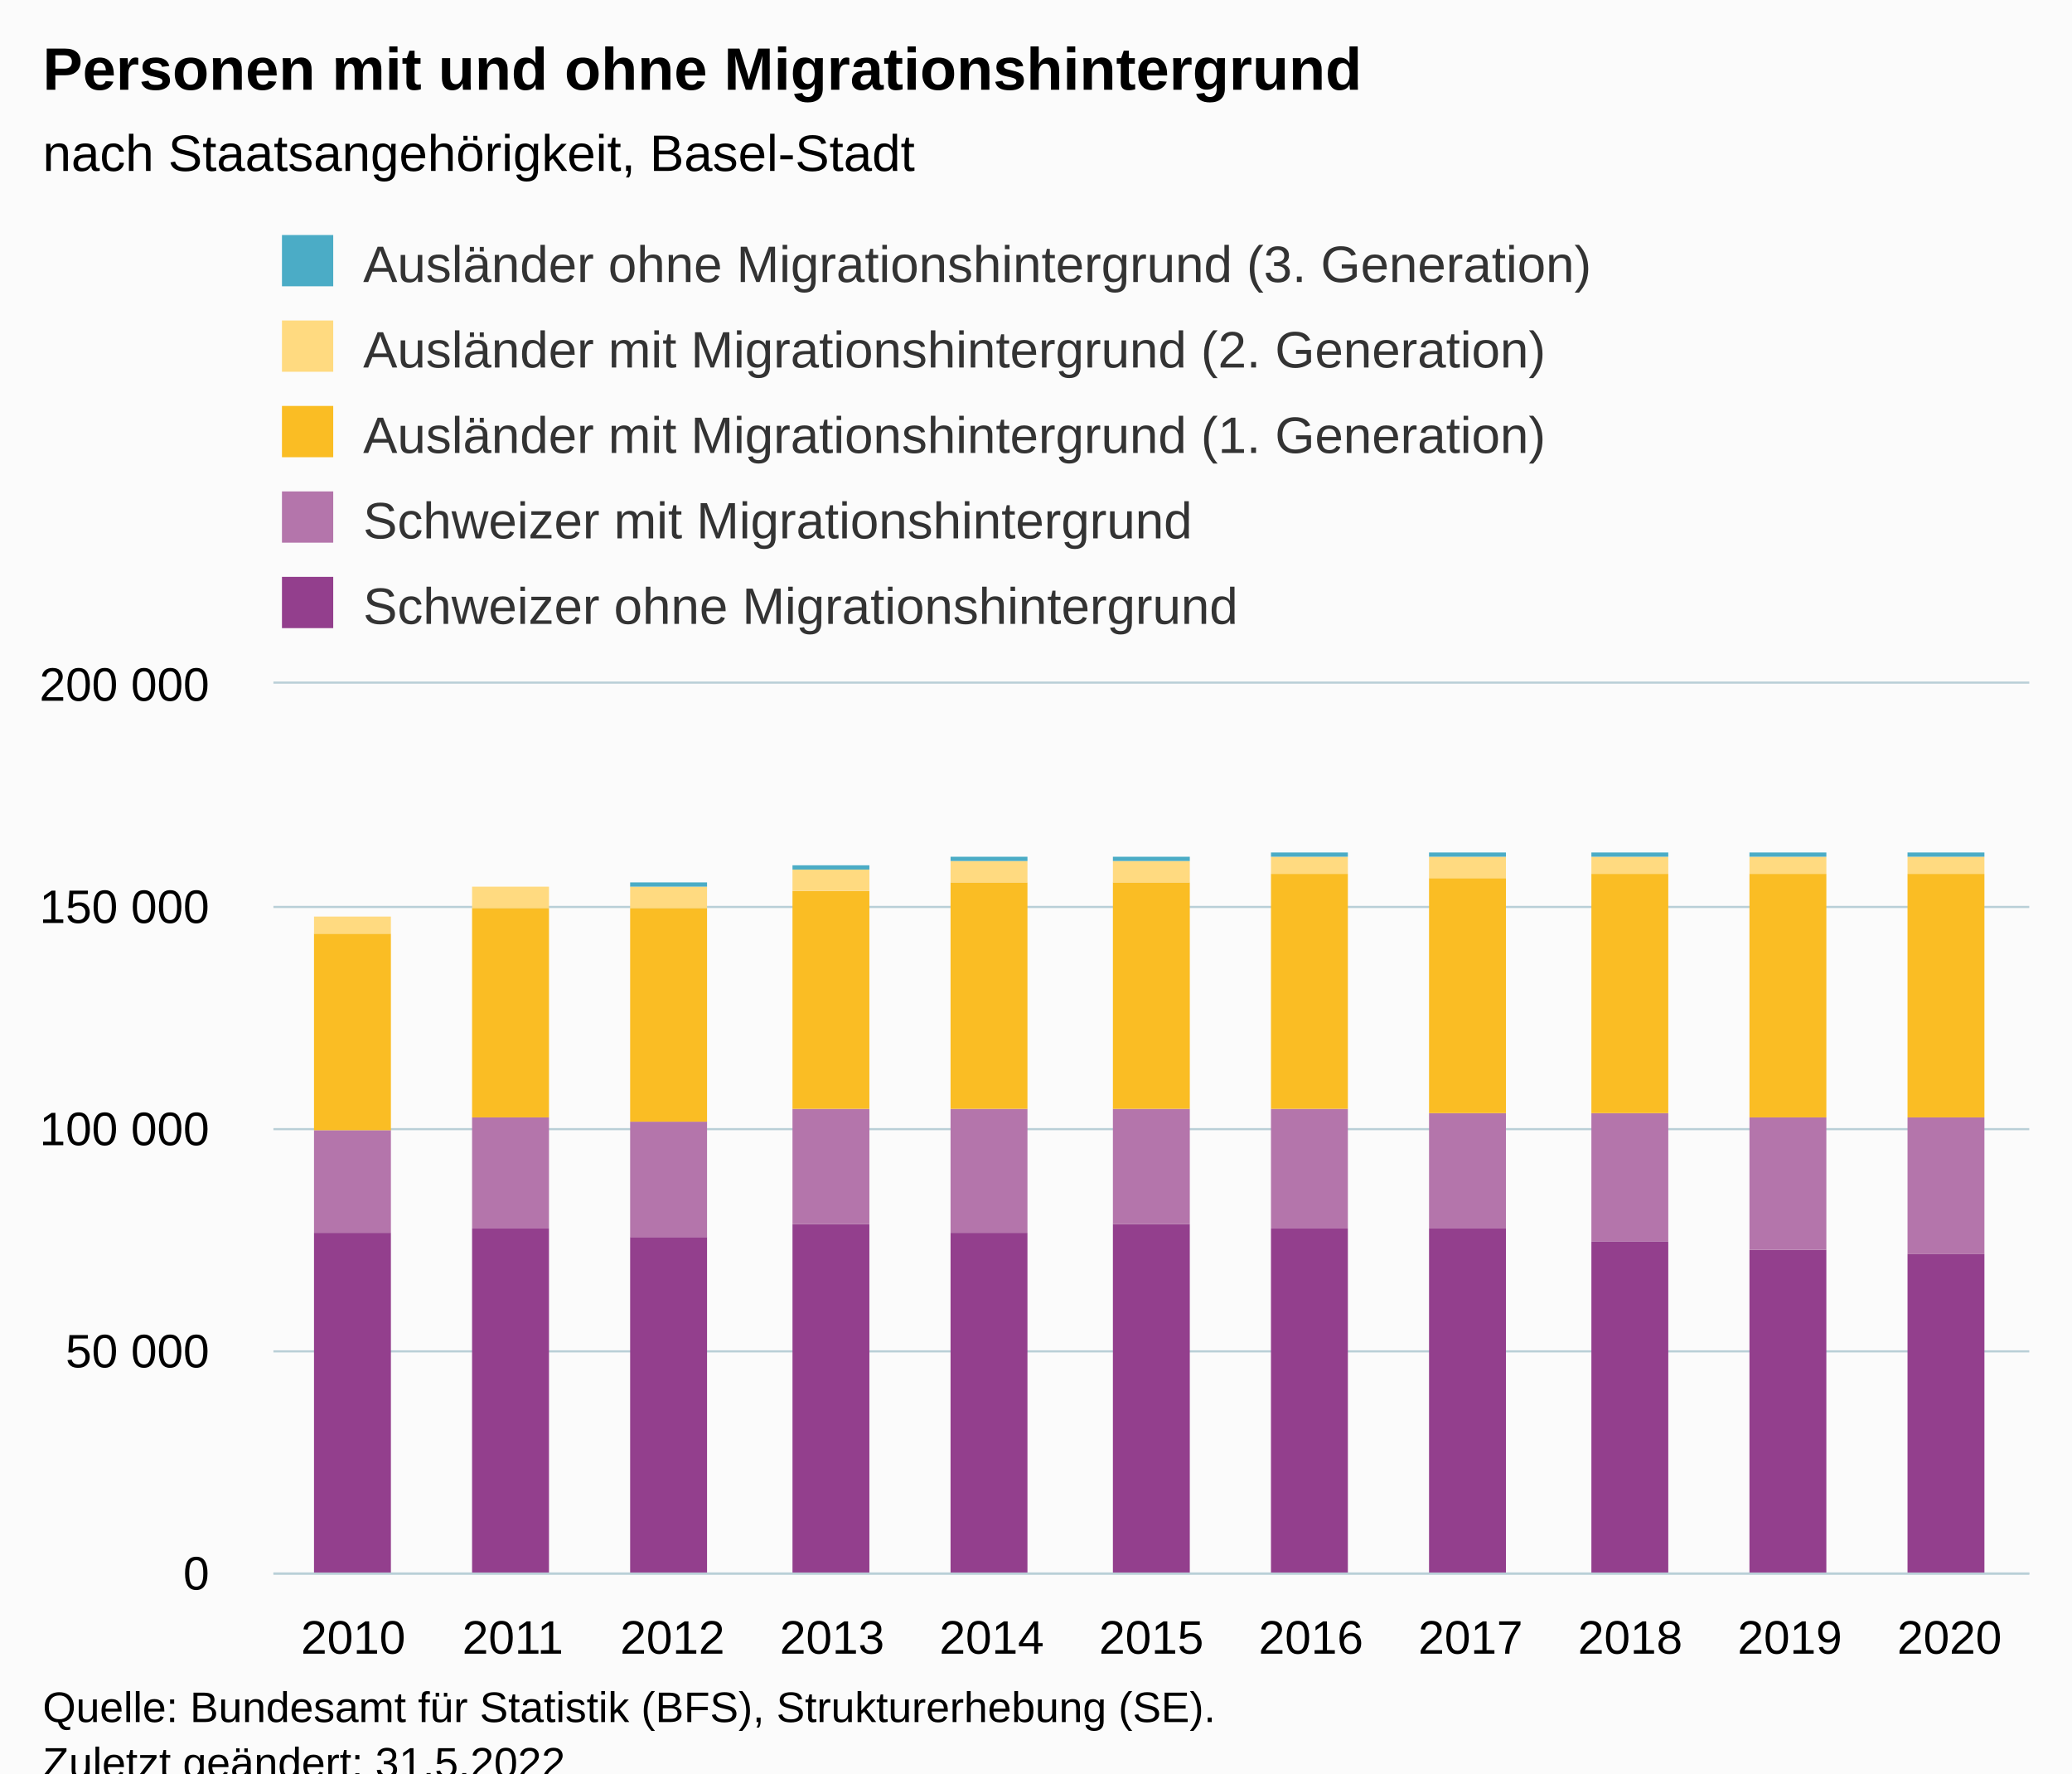
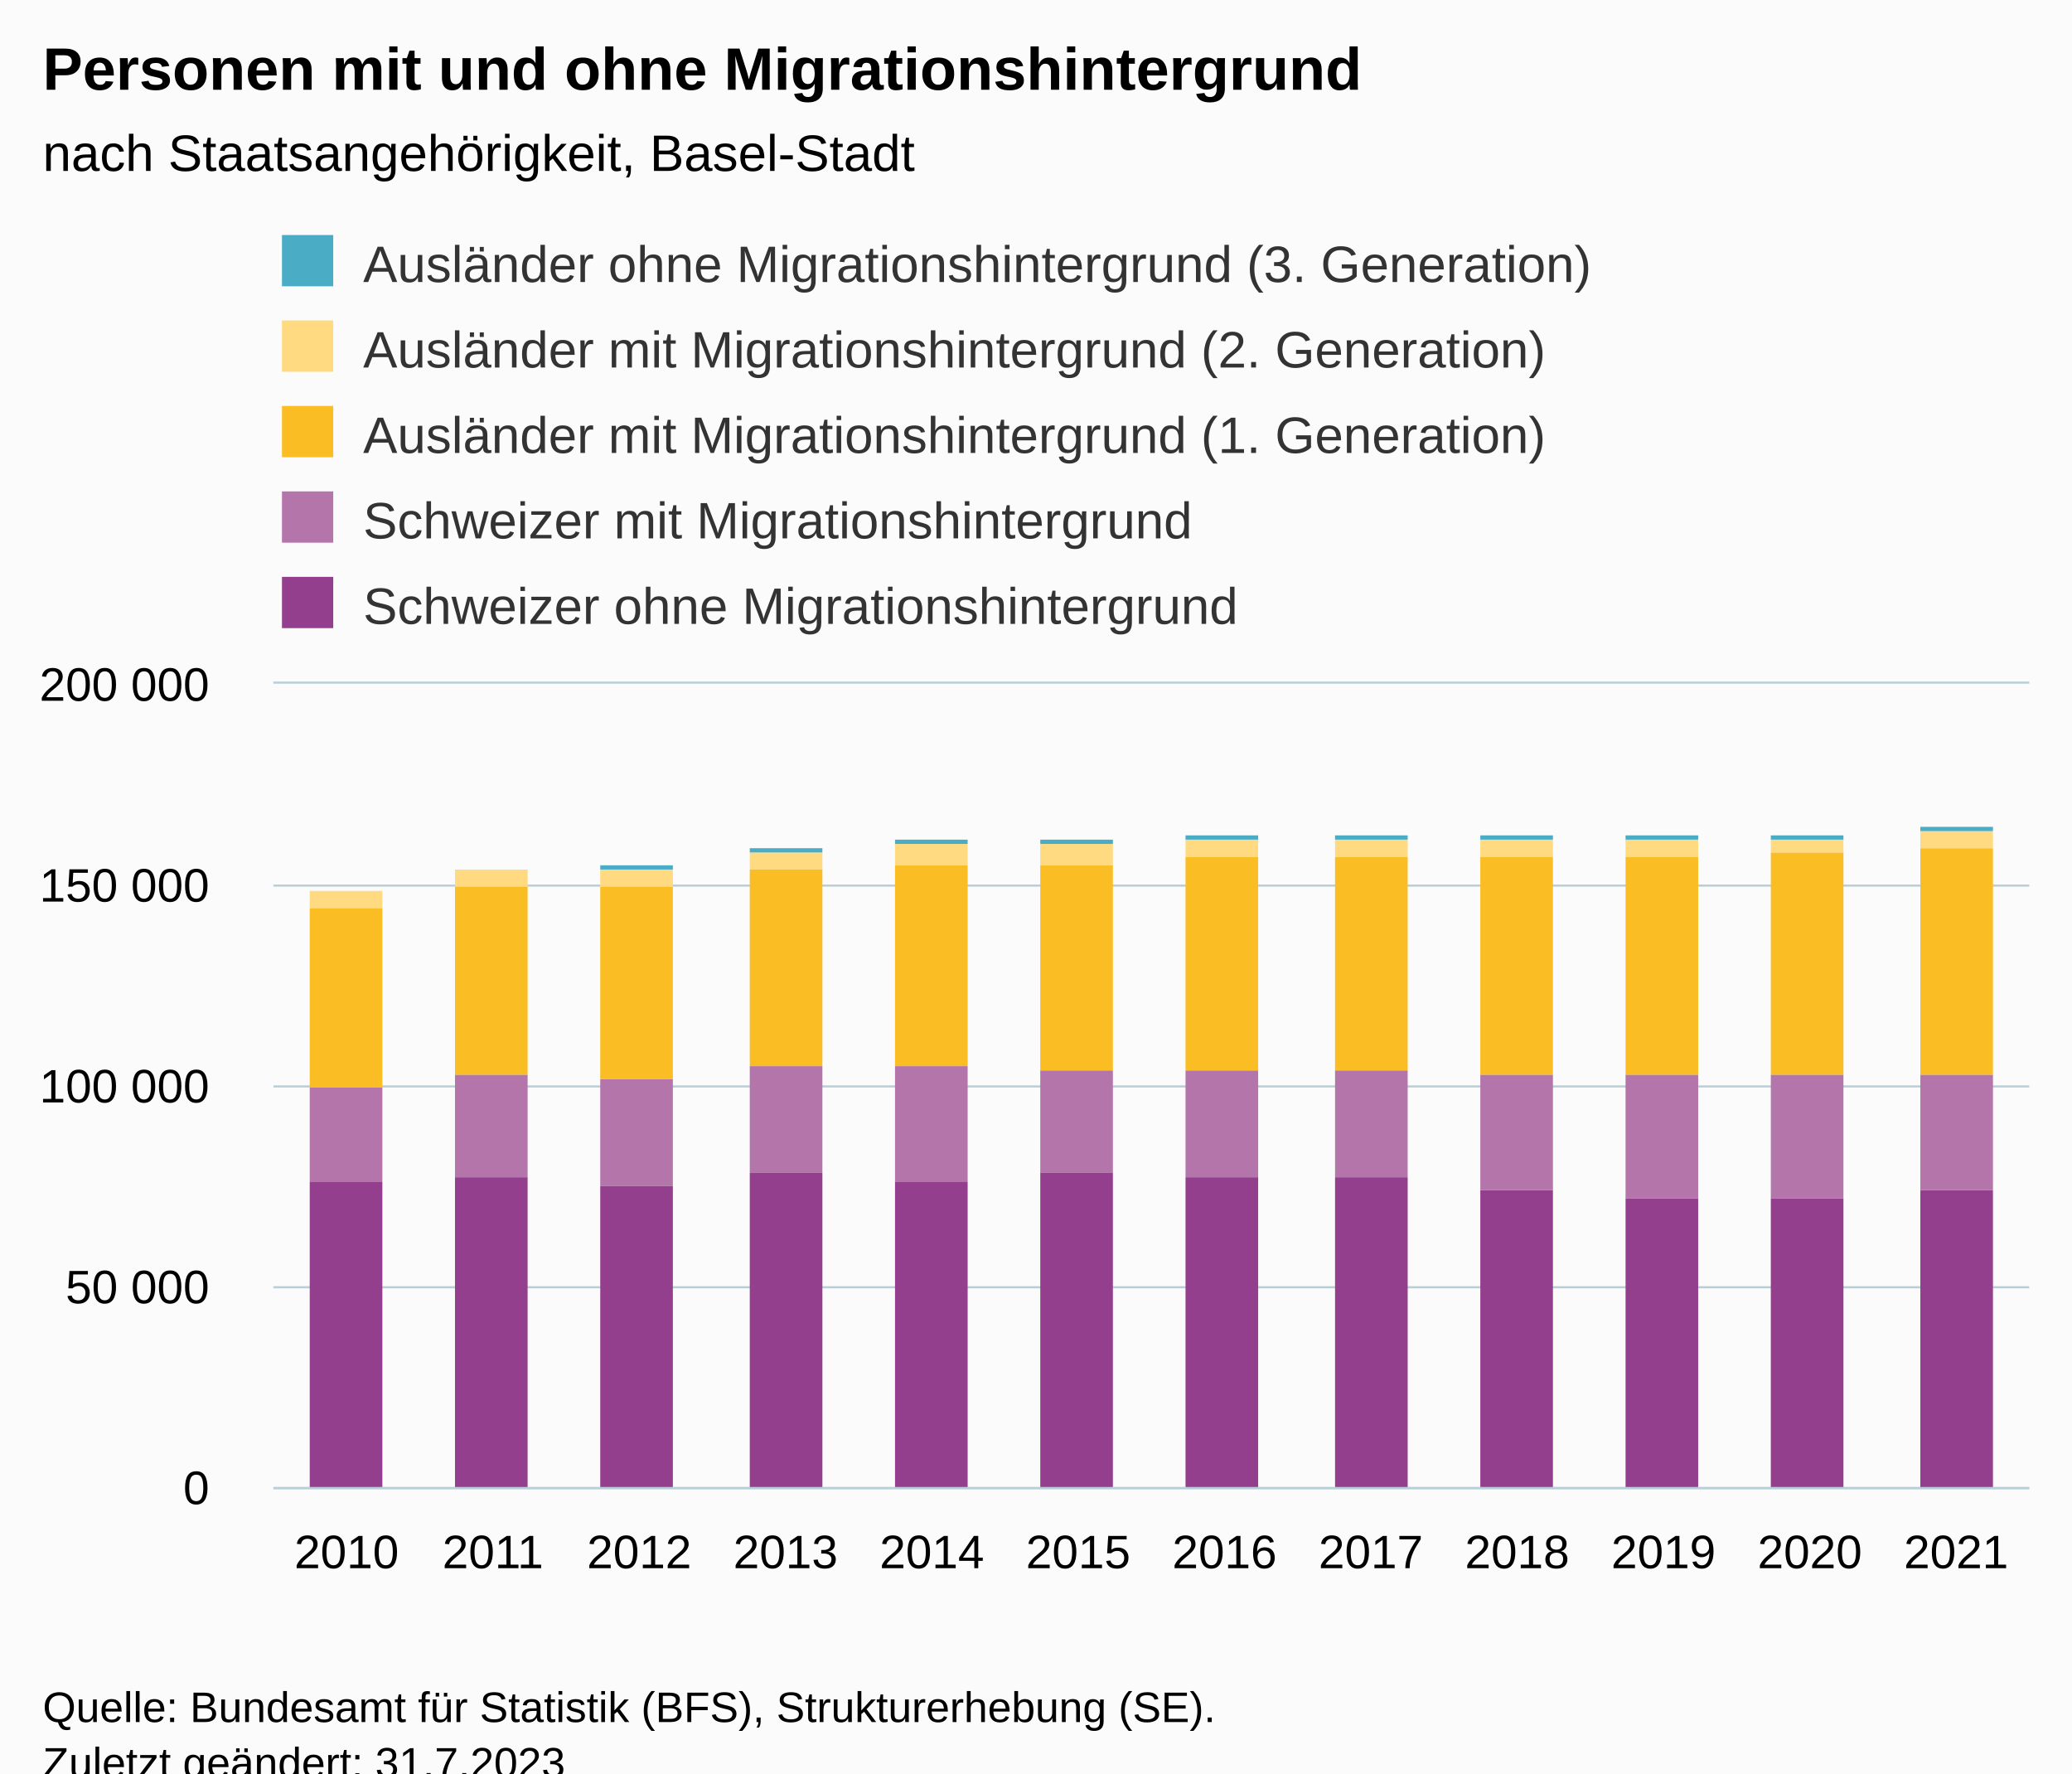
<svg xmlns="http://www.w3.org/2000/svg" version="1.1" class="highcharts-root" style="font-family:Arial;font-size:12px;" viewBox="0 0 485 415">
  <defs>
-     <clipPath id="highcharts-vkzobeq-62-">
-       <rect x="0" y="0" width="411" height="208" fill="none" />
+     <clipPath id="highcharts-318kjpj-67-">
+       <rect x="0" y="0" width="411" height="188" fill="none" />
    </clipPath>
-     <clipPath id="highcharts-vkzobeq-74-">
-       <rect x="0" y="0" width="411" height="208" fill="none" />
+     <clipPath id="highcharts-318kjpj-80-">
+       <rect x="0" y="0" width="411" height="188" fill="none" />
    </clipPath>
-     <clipPath id="highcharts-vkzobeq-119-">
-       <rect x="64" y="160" width="411" height="208" fill="none" />
+     <clipPath id="highcharts-318kjpj-129-">
+       <rect x="64" y="160" width="411" height="188" fill="none" />
    </clipPath>
  </defs>
  <rect fill="#fbfbfb" class="highcharts-background" x="0" y="0" width="485" height="428" rx="0" ry="0" />
-   <rect fill="none" class="highcharts-plot-background" x="64" y="160" width="411" height="208" />
+   <rect fill="none" class="highcharts-plot-background" x="64" y="160" width="411" height="188" />
  <g class="highcharts-pane-group" data-z-index="0" />
  <g class="highcharts-grid highcharts-xaxis-grid" data-z-index="1">
-     <path fill="none" data-z-index="1" class="highcharts-grid-line" d="M 100.5 160 L 100.5 368" opacity="1" />
-     <path fill="none" data-z-index="1" class="highcharts-grid-line" d="M 138.5 160 L 138.5 368" opacity="1" />
-     <path fill="none" data-z-index="1" class="highcharts-grid-line" d="M 175.5 160 L 175.5 368" opacity="1" />
-     <path fill="none" data-z-index="1" class="highcharts-grid-line" d="M 212.5 160 L 212.5 368" opacity="1" />
-     <path fill="none" data-z-index="1" class="highcharts-grid-line" d="M 250.5 160 L 250.5 368" opacity="1" />
-     <path fill="none" data-z-index="1" class="highcharts-grid-line" d="M 287.5 160 L 287.5 368" opacity="1" />
-     <path fill="none" data-z-index="1" class="highcharts-grid-line" d="M 325.5 160 L 325.5 368" opacity="1" />
-     <path fill="none" data-z-index="1" class="highcharts-grid-line" d="M 362.5 160 L 362.5 368" opacity="1" />
-     <path fill="none" data-z-index="1" class="highcharts-grid-line" d="M 399.5 160 L 399.5 368" opacity="1" />
-     <path fill="none" data-z-index="1" class="highcharts-grid-line" d="M 437.5 160 L 437.5 368" opacity="1" />
-     <path fill="none" data-z-index="1" class="highcharts-grid-line" d="M 474.5 160 L 474.5 368" opacity="1" />
-     <path fill="none" data-z-index="1" class="highcharts-grid-line" d="M 63.5 160 L 63.5 368" opacity="1" />
+     <path fill="none" data-z-index="1" class="highcharts-grid-line" d="M 97.5 160 L 97.5 348" opacity="1" />
+     <path fill="none" data-z-index="1" class="highcharts-grid-line" d="M 132.5 160 L 132.5 348" opacity="1" />
+     <path fill="none" data-z-index="1" class="highcharts-grid-line" d="M 166.5 160 L 166.5 348" opacity="1" />
+     <path fill="none" data-z-index="1" class="highcharts-grid-line" d="M 200.5 160 L 200.5 348" opacity="1" />
+     <path fill="none" data-z-index="1" class="highcharts-grid-line" d="M 234.5 160 L 234.5 348" opacity="1" />
+     <path fill="none" data-z-index="1" class="highcharts-grid-line" d="M 269.5 160 L 269.5 348" opacity="1" />
+     <path fill="none" data-z-index="1" class="highcharts-grid-line" d="M 303.5 160 L 303.5 348" opacity="1" />
+     <path fill="none" data-z-index="1" class="highcharts-grid-line" d="M 337.5 160 L 337.5 348" opacity="1" />
+     <path fill="none" data-z-index="1" class="highcharts-grid-line" d="M 371.5 160 L 371.5 348" opacity="1" />
+     <path fill="none" data-z-index="1" class="highcharts-grid-line" d="M 406.5 160 L 406.5 348" opacity="1" />
+     <path fill="none" data-z-index="1" class="highcharts-grid-line" d="M 440.5 160 L 440.5 348" opacity="1" />
+     <path fill="none" data-z-index="1" class="highcharts-grid-line" d="M 474.5 160 L 474.5 348" opacity="1" />
+     <path fill="none" data-z-index="1" class="highcharts-grid-line" d="M 63.5 160 L 63.5 348" opacity="1" />
  </g>
  <g class="highcharts-grid highcharts-yaxis-grid" data-z-index="1">
-     <path fill="none" stroke="#B9CFD7" stroke-width="0.5" data-z-index="1" class="highcharts-grid-line" d="M 64 368.25 L 475 368.25" opacity="1" />
-     <path fill="none" stroke="#B9CFD7" stroke-width="0.5" data-z-index="1" class="highcharts-grid-line" d="M 64 316.25 L 475 316.25" opacity="1" />
-     <path fill="none" stroke="#B9CFD7" stroke-width="0.5" data-z-index="1" class="highcharts-grid-line" d="M 64 264.25 L 475 264.25" opacity="1" />
-     <path fill="none" stroke="#B9CFD7" stroke-width="0.5" data-z-index="1" class="highcharts-grid-line" d="M 64 212.25 L 475 212.25" opacity="1" />
+     <path fill="none" stroke="#B9CFD7" stroke-width="0.5" data-z-index="1" class="highcharts-grid-line" d="M 64 348.25 L 475 348.25" opacity="1" />
+     <path fill="none" stroke="#B9CFD7" stroke-width="0.5" data-z-index="1" class="highcharts-grid-line" d="M 64 301.25 L 475 301.25" opacity="1" />
+     <path fill="none" stroke="#B9CFD7" stroke-width="0.5" data-z-index="1" class="highcharts-grid-line" d="M 64 254.25 L 475 254.25" opacity="1" />
+     <path fill="none" stroke="#B9CFD7" stroke-width="0.5" data-z-index="1" class="highcharts-grid-line" d="M 64 207.25 L 475 207.25" opacity="1" />
    <path fill="none" stroke="#B9CFD7" stroke-width="0.5" data-z-index="1" class="highcharts-grid-line" d="M 64 159.75 L 475 159.75" opacity="1" />
  </g>
-   <rect fill="none" class="highcharts-plot-border" data-z-index="1" x="64" y="160" width="411" height="208" />
+   <rect fill="none" class="highcharts-plot-border" data-z-index="1" x="64" y="160" width="411" height="188" />
  <g class="highcharts-axis highcharts-xaxis" data-z-index="2">
-     <path fill="none" class="highcharts-axis-line" stroke="#B9CFD7" stroke-width="0.5" data-z-index="7" d="M 64 368.25 L 475 368.25" />
+     <path fill="none" class="highcharts-axis-line" stroke="#B9CFD7" stroke-width="0.5" data-z-index="7" d="M 64 348.25 L 475 348.25" />
  </g>
  <g class="highcharts-axis highcharts-yaxis" data-z-index="2">
-     <path fill="none" class="highcharts-axis-line" data-z-index="7" d="M 64 160 L 64 368" />
+     <path fill="none" class="highcharts-axis-line" data-z-index="7" d="M 64 160 L 64 348" />
  </g>
  <g class="highcharts-series-group" data-z-index="3">
-     <g class="highcharts-series highcharts-series-0 highcharts-column-series" data-z-index="0.1" opacity="1" transform="translate(64,160) scale(1 1)" clip-path="url(#highcharts-vkzobeq-74-)">
-       <rect x="9.5" y="128.5" width="18" height="80" fill="#933F8D" stroke="#ffffff" stroke-width="1e-7" opacity="1" class="highcharts-point" />
-       <rect x="46.5" y="127.5" width="18" height="81" fill="#933F8D" stroke="#ffffff" stroke-width="1e-7" opacity="1" class="highcharts-point" />
-       <rect x="83.5" y="129.5" width="18" height="79" fill="#933F8D" stroke="#ffffff" stroke-width="1e-7" opacity="1" class="highcharts-point" />
-       <rect x="121.5" y="126.5" width="18" height="82" fill="#933F8D" stroke="#ffffff" stroke-width="1e-7" opacity="1" class="highcharts-point" />
-       <rect x="158.5" y="128.5" width="18" height="80" fill="#933F8D" stroke="#ffffff" stroke-width="1e-7" opacity="1" class="highcharts-point" />
-       <rect x="196.5" y="126.5" width="18" height="82" fill="#933F8D" stroke="#ffffff" stroke-width="1e-7" opacity="1" class="highcharts-point" />
-       <rect x="233.5" y="127.5" width="18" height="81" fill="#933F8D" stroke="#ffffff" stroke-width="1e-7" opacity="1" class="highcharts-point" />
-       <rect x="270.5" y="127.5" width="18" height="81" fill="#933F8D" stroke="#ffffff" stroke-width="1e-7" opacity="1" class="highcharts-point" />
-       <rect x="308.5" y="130.5" width="18" height="78" fill="#933F8D" stroke="#ffffff" stroke-width="1e-7" opacity="1" class="highcharts-point" />
-       <rect x="345.5" y="132.5" width="18" height="76" fill="#933F8D" stroke="#ffffff" stroke-width="1e-7" opacity="1" class="highcharts-point" />
-       <rect x="382.5" y="133.5" width="18" height="75" fill="#933F8D" stroke="#ffffff" stroke-width="1e-7" opacity="1" class="highcharts-point" />
+     <g class="highcharts-series highcharts-series-0 highcharts-column-series" data-z-index="0.1" opacity="1" transform="translate(64,160) scale(1 1)" clip-path="url(#highcharts-318kjpj-80-)">
+       <rect x="8.5" y="116.5" width="17" height="72" fill="#933F8D" stroke="#ffffff" stroke-width="1e-7" opacity="1" class="highcharts-point" />
+       <rect x="42.5" y="115.5" width="17" height="73" fill="#933F8D" stroke="#ffffff" stroke-width="1e-7" opacity="1" class="highcharts-point" />
+       <rect x="76.5" y="117.5" width="17" height="71" fill="#933F8D" stroke="#ffffff" stroke-width="1e-7" opacity="1" class="highcharts-point" />
+       <rect x="111.5" y="114.5" width="17" height="74" fill="#933F8D" stroke="#ffffff" stroke-width="1e-7" opacity="1" class="highcharts-point" />
+       <rect x="145.5" y="116.5" width="17" height="72" fill="#933F8D" stroke="#ffffff" stroke-width="1e-7" opacity="1" class="highcharts-point" />
+       <rect x="179.5" y="114.5" width="17" height="74" fill="#933F8D" stroke="#ffffff" stroke-width="1e-7" opacity="1" class="highcharts-point" />
+       <rect x="213.5" y="115.5" width="17" height="73" fill="#933F8D" stroke="#ffffff" stroke-width="1e-7" opacity="1" class="highcharts-point" />
+       <rect x="248.5" y="115.5" width="17" height="73" fill="#933F8D" stroke="#ffffff" stroke-width="1e-7" opacity="1" class="highcharts-point" />
+       <rect x="282.5" y="118.5" width="17" height="70" fill="#933F8D" stroke="#ffffff" stroke-width="1e-7" opacity="1" class="highcharts-point" />
+       <rect x="316.5" y="120.5" width="17" height="68" fill="#933F8D" stroke="#ffffff" stroke-width="1e-7" opacity="1" class="highcharts-point" />
+       <rect x="350.5" y="120.5" width="17" height="68" fill="#933F8D" stroke="#ffffff" stroke-width="1e-7" opacity="1" class="highcharts-point" />
+       <rect x="385.5" y="118.5" width="17" height="70" fill="#933F8D" stroke="#ffffff" stroke-width="1e-7" opacity="1" class="highcharts-point" />
    </g>
    <g class="highcharts-markers highcharts-series-0 highcharts-column-series" data-z-index="0.1" opacity="1" transform="translate(64,160) scale(1 1)" clip-path="none" />
-     <g class="highcharts-series highcharts-series-1 highcharts-column-series" data-z-index="0.1" opacity="1" transform="translate(64,160) scale(1 1)" clip-path="url(#highcharts-vkzobeq-74-)">
-       <rect x="9.5" y="104.5" width="18" height="24" fill="#B475AB" stroke="#ffffff" stroke-width="1e-7" opacity="1" class="highcharts-point" />
-       <rect x="46.5" y="101.5" width="18" height="26" fill="#B475AB" stroke="#ffffff" stroke-width="1e-7" opacity="1" class="highcharts-point" />
-       <rect x="83.5" y="102.5" width="18" height="27" fill="#B475AB" stroke="#ffffff" stroke-width="1e-7" opacity="1" class="highcharts-point" />
-       <rect x="121.5" y="99.5" width="18" height="27" fill="#B475AB" stroke="#ffffff" stroke-width="1e-7" opacity="1" class="highcharts-point" />
-       <rect x="158.5" y="99.5" width="18" height="29" fill="#B475AB" stroke="#ffffff" stroke-width="1e-7" opacity="1" class="highcharts-point" />
-       <rect x="196.5" y="99.5" width="18" height="27" fill="#B475AB" stroke="#ffffff" stroke-width="1e-7" opacity="1" class="highcharts-point" />
-       <rect x="233.5" y="99.5" width="18" height="28" fill="#B475AB" stroke="#ffffff" stroke-width="1e-7" opacity="1" class="highcharts-point" />
-       <rect x="270.5" y="100.5" width="18" height="27" fill="#B475AB" stroke="#ffffff" stroke-width="1e-7" opacity="1" class="highcharts-point" />
-       <rect x="308.5" y="100.5" width="18" height="30" fill="#B475AB" stroke="#ffffff" stroke-width="1e-7" opacity="1" class="highcharts-point" />
-       <rect x="345.5" y="101.5" width="18" height="31" fill="#B475AB" stroke="#ffffff" stroke-width="1e-7" opacity="1" class="highcharts-point" />
-       <rect x="382.5" y="101.5" width="18" height="32" fill="#B475AB" stroke="#ffffff" stroke-width="1e-7" opacity="1" class="highcharts-point" />
+     <g class="highcharts-series highcharts-series-1 highcharts-column-series" data-z-index="0.1" opacity="1" transform="translate(64,160) scale(1 1)" clip-path="url(#highcharts-318kjpj-80-)">
+       <rect x="8.5" y="94.5" width="17" height="22" fill="#B475AB" stroke="#ffffff" stroke-width="1e-7" opacity="1" class="highcharts-point" />
+       <rect x="42.5" y="91.5" width="17" height="24" fill="#B475AB" stroke="#ffffff" stroke-width="1e-7" opacity="1" class="highcharts-point" />
+       <rect x="76.5" y="92.5" width="17" height="25" fill="#B475AB" stroke="#ffffff" stroke-width="1e-7" opacity="1" class="highcharts-point" />
+       <rect x="111.5" y="89.5" width="17" height="25" fill="#B475AB" stroke="#ffffff" stroke-width="1e-7" opacity="1" class="highcharts-point" />
+       <rect x="145.5" y="89.5" width="17" height="27" fill="#B475AB" stroke="#ffffff" stroke-width="1e-7" opacity="1" class="highcharts-point" />
+       <rect x="179.5" y="90.5" width="17" height="24" fill="#B475AB" stroke="#ffffff" stroke-width="1e-7" opacity="1" class="highcharts-point" />
+       <rect x="213.5" y="90.5" width="17" height="25" fill="#B475AB" stroke="#ffffff" stroke-width="1e-7" opacity="1" class="highcharts-point" />
+       <rect x="248.5" y="90.5" width="17" height="25" fill="#B475AB" stroke="#ffffff" stroke-width="1e-7" opacity="1" class="highcharts-point" />
+       <rect x="282.5" y="91.5" width="17" height="27" fill="#B475AB" stroke="#ffffff" stroke-width="1e-7" opacity="1" class="highcharts-point" />
+       <rect x="316.5" y="91.5" width="17" height="29" fill="#B475AB" stroke="#ffffff" stroke-width="1e-7" opacity="1" class="highcharts-point" />
+       <rect x="350.5" y="91.5" width="17" height="29" fill="#B475AB" stroke="#ffffff" stroke-width="1e-7" opacity="1" class="highcharts-point" />
+       <rect x="385.5" y="91.5" width="17" height="27" fill="#B475AB" stroke="#ffffff" stroke-width="1e-7" opacity="1" class="highcharts-point" />
    </g>
    <g class="highcharts-markers highcharts-series-1 highcharts-column-series" data-z-index="0.1" opacity="1" transform="translate(64,160) scale(1 1)" clip-path="none" />
-     <g class="highcharts-series highcharts-series-2 highcharts-column-series" data-z-index="0.1" opacity="1" transform="translate(64,160) scale(1 1)" clip-path="url(#highcharts-vkzobeq-74-)">
-       <rect x="9.5" y="58.5" width="18" height="46" fill="#FABD24" stroke="#ffffff" stroke-width="1e-7" opacity="1" class="highcharts-point" />
-       <rect x="46.5" y="52.5" width="18" height="49" fill="#FABD24" stroke="#ffffff" stroke-width="1e-7" opacity="1" class="highcharts-point" />
-       <rect x="83.5" y="52.5" width="18" height="50" fill="#FABD24" stroke="#ffffff" stroke-width="1e-7" opacity="1" class="highcharts-point" />
-       <rect x="121.5" y="48.5" width="18" height="51" fill="#FABD24" stroke="#ffffff" stroke-width="1e-7" opacity="1" class="highcharts-point" />
-       <rect x="158.5" y="46.5" width="18" height="53" fill="#FABD24" stroke="#ffffff" stroke-width="1e-7" opacity="1" class="highcharts-point" />
-       <rect x="196.5" y="46.5" width="18" height="53" fill="#FABD24" stroke="#ffffff" stroke-width="1e-7" opacity="1" class="highcharts-point" />
-       <rect x="233.5" y="44.5" width="18" height="55" fill="#FABD24" stroke="#ffffff" stroke-width="1e-7" opacity="1" class="highcharts-point" />
-       <rect x="270.5" y="45.5" width="18" height="55" fill="#FABD24" stroke="#ffffff" stroke-width="1e-7" opacity="1" class="highcharts-point" />
-       <rect x="308.5" y="44.5" width="18" height="56" fill="#FABD24" stroke="#ffffff" stroke-width="1e-7" opacity="1" class="highcharts-point" />
-       <rect x="345.5" y="44.5" width="18" height="57" fill="#FABD24" stroke="#ffffff" stroke-width="1e-7" opacity="1" class="highcharts-point" />
-       <rect x="382.5" y="44.5" width="18" height="57" fill="#FABD24" stroke="#ffffff" stroke-width="1e-7" opacity="1" class="highcharts-point" />
+     <g class="highcharts-series highcharts-series-2 highcharts-column-series" data-z-index="0.1" opacity="1" transform="translate(64,160) scale(1 1)" clip-path="url(#highcharts-318kjpj-80-)">
+       <rect x="8.5" y="52.5" width="17" height="42" fill="#FABD24" stroke="#ffffff" stroke-width="1e-7" opacity="1" class="highcharts-point" />
+       <rect x="42.5" y="47.5" width="17" height="44" fill="#FABD24" stroke="#ffffff" stroke-width="1e-7" opacity="1" class="highcharts-point" />
+       <rect x="76.5" y="47.5" width="17" height="45" fill="#FABD24" stroke="#ffffff" stroke-width="1e-7" opacity="1" class="highcharts-point" />
+       <rect x="111.5" y="43.5" width="17" height="46" fill="#FABD24" stroke="#ffffff" stroke-width="1e-7" opacity="1" class="highcharts-point" />
+       <rect x="145.5" y="42.5" width="17" height="47" fill="#FABD24" stroke="#ffffff" stroke-width="1e-7" opacity="1" class="highcharts-point" />
+       <rect x="179.5" y="42.5" width="17" height="48" fill="#FABD24" stroke="#ffffff" stroke-width="1e-7" opacity="1" class="highcharts-point" />
+       <rect x="213.5" y="40.5" width="17" height="50" fill="#FABD24" stroke="#ffffff" stroke-width="1e-7" opacity="1" class="highcharts-point" />
+       <rect x="248.5" y="40.5" width="17" height="50" fill="#FABD24" stroke="#ffffff" stroke-width="1e-7" opacity="1" class="highcharts-point" />
+       <rect x="282.5" y="40.5" width="17" height="51" fill="#FABD24" stroke="#ffffff" stroke-width="1e-7" opacity="1" class="highcharts-point" />
+       <rect x="316.5" y="40.5" width="17" height="51" fill="#FABD24" stroke="#ffffff" stroke-width="1e-7" opacity="1" class="highcharts-point" />
+       <rect x="350.5" y="39.5" width="17" height="52" fill="#FABD24" stroke="#ffffff" stroke-width="1e-7" opacity="1" class="highcharts-point" />
+       <rect x="385.5" y="38.5" width="17" height="53" fill="#FABD24" stroke="#ffffff" stroke-width="1e-7" opacity="1" class="highcharts-point" />
    </g>
    <g class="highcharts-markers highcharts-series-2 highcharts-column-series" data-z-index="0.1" opacity="1" transform="translate(64,160) scale(1 1)" clip-path="none" />
-     <g class="highcharts-series highcharts-series-3 highcharts-column-series" data-z-index="0.1" opacity="1" transform="translate(64,160) scale(1 1)" clip-path="url(#highcharts-vkzobeq-74-)">
-       <rect x="9.5" y="54.5" width="18" height="4" fill="#FFDA80" stroke="#ffffff" stroke-width="1e-7" opacity="1" class="highcharts-point" />
-       <rect x="46.5" y="47.5" width="18" height="5" fill="#FFDA80" stroke="#ffffff" stroke-width="1e-7" opacity="1" class="highcharts-point" />
-       <rect x="83.5" y="47.5" width="18" height="5" fill="#FFDA80" stroke="#ffffff" stroke-width="1e-7" opacity="1" class="highcharts-point" />
-       <rect x="121.5" y="43.5" width="18" height="5" fill="#FFDA80" stroke="#ffffff" stroke-width="1e-7" opacity="1" class="highcharts-point" />
-       <rect x="158.5" y="41.5" width="18" height="5" fill="#FFDA80" stroke="#ffffff" stroke-width="1e-7" opacity="1" class="highcharts-point" />
-       <rect x="196.5" y="41.5" width="18" height="5" fill="#FFDA80" stroke="#ffffff" stroke-width="1e-7" opacity="1" class="highcharts-point" />
-       <rect x="233.5" y="40.5" width="18" height="4" fill="#FFDA80" stroke="#ffffff" stroke-width="1e-7" opacity="1" class="highcharts-point" />
-       <rect x="270.5" y="40.5" width="18" height="5" fill="#FFDA80" stroke="#ffffff" stroke-width="1e-7" opacity="1" class="highcharts-point" />
-       <rect x="308.5" y="40.5" width="18" height="4" fill="#FFDA80" stroke="#ffffff" stroke-width="1e-7" opacity="1" class="highcharts-point" />
-       <rect x="345.5" y="40.5" width="18" height="4" fill="#FFDA80" stroke="#ffffff" stroke-width="1e-7" opacity="1" class="highcharts-point" />
-       <rect x="382.5" y="40.5" width="18" height="4" fill="#FFDA80" stroke="#ffffff" stroke-width="1e-7" opacity="1" class="highcharts-point" />
+     <g class="highcharts-series highcharts-series-3 highcharts-column-series" data-z-index="0.1" opacity="1" transform="translate(64,160) scale(1 1)" clip-path="url(#highcharts-318kjpj-80-)">
+       <rect x="8.5" y="48.5" width="17" height="4" fill="#FFDA80" stroke="#ffffff" stroke-width="1e-7" opacity="1" class="highcharts-point" />
+       <rect x="42.5" y="43.5" width="17" height="4" fill="#FFDA80" stroke="#ffffff" stroke-width="1e-7" opacity="1" class="highcharts-point" />
+       <rect x="76.5" y="43.5" width="17" height="4" fill="#FFDA80" stroke="#ffffff" stroke-width="1e-7" opacity="1" class="highcharts-point" />
+       <rect x="111.5" y="39.5" width="17" height="4" fill="#FFDA80" stroke="#ffffff" stroke-width="1e-7" opacity="1" class="highcharts-point" />
+       <rect x="145.5" y="37.5" width="17" height="5" fill="#FFDA80" stroke="#ffffff" stroke-width="1e-7" opacity="1" class="highcharts-point" />
+       <rect x="179.5" y="37.5" width="17" height="5" fill="#FFDA80" stroke="#ffffff" stroke-width="1e-7" opacity="1" class="highcharts-point" />
+       <rect x="213.5" y="36.5" width="17" height="4" fill="#FFDA80" stroke="#ffffff" stroke-width="1e-7" opacity="1" class="highcharts-point" />
+       <rect x="248.5" y="36.5" width="17" height="4" fill="#FFDA80" stroke="#ffffff" stroke-width="1e-7" opacity="1" class="highcharts-point" />
+       <rect x="282.5" y="36.5" width="17" height="4" fill="#FFDA80" stroke="#ffffff" stroke-width="1e-7" opacity="1" class="highcharts-point" />
+       <rect x="316.5" y="36.5" width="17" height="4" fill="#FFDA80" stroke="#ffffff" stroke-width="1e-7" opacity="1" class="highcharts-point" />
+       <rect x="350.5" y="36.5" width="17" height="3" fill="#FFDA80" stroke="#ffffff" stroke-width="1e-7" opacity="1" class="highcharts-point" />
+       <rect x="385.5" y="34.5" width="17" height="4" fill="#FFDA80" stroke="#ffffff" stroke-width="1e-7" opacity="1" class="highcharts-point" />
    </g>
    <g class="highcharts-markers highcharts-series-3 highcharts-column-series" data-z-index="0.1" opacity="1" transform="translate(64,160) scale(1 1)" clip-path="none" />
-     <g class="highcharts-series highcharts-series-4 highcharts-column-series" data-z-index="0.1" opacity="1" transform="translate(64,160) scale(1 1)" clip-path="url(#highcharts-vkzobeq-74-)">
-       <rect x="83.5" y="46.5" width="18" height="1" fill="#4BACC6" stroke="#ffffff" stroke-width="1e-7" opacity="1" class="highcharts-point" />
-       <rect x="121.5" y="42.5" width="18" height="1" fill="#4BACC6" stroke="#ffffff" stroke-width="1e-7" opacity="1" class="highcharts-point" />
-       <rect x="158.5" y="40.5" width="18" height="1" fill="#4BACC6" stroke="#ffffff" stroke-width="1e-7" opacity="1" class="highcharts-point" />
-       <rect x="196.5" y="40.5" width="18" height="1" fill="#4BACC6" stroke="#ffffff" stroke-width="1e-7" opacity="1" class="highcharts-point" />
-       <rect x="233.5" y="39.5" width="18" height="1" fill="#4BACC6" stroke="#ffffff" stroke-width="1e-7" opacity="1" class="highcharts-point" />
-       <rect x="270.5" y="39.5" width="18" height="1" fill="#4BACC6" stroke="#ffffff" stroke-width="1e-7" opacity="1" class="highcharts-point" />
-       <rect x="308.5" y="39.5" width="18" height="1" fill="#4BACC6" stroke="#ffffff" stroke-width="1e-7" opacity="1" class="highcharts-point" />
-       <rect x="345.5" y="39.5" width="18" height="1" fill="#4BACC6" stroke="#ffffff" stroke-width="1e-7" opacity="1" class="highcharts-point" />
-       <rect x="382.5" y="39.5" width="18" height="1" fill="#4BACC6" stroke="#ffffff" stroke-width="1e-7" opacity="1" class="highcharts-point" />
+     <g class="highcharts-series highcharts-series-4 highcharts-column-series" data-z-index="0.1" opacity="1" transform="translate(64,160) scale(1 1)" clip-path="url(#highcharts-318kjpj-80-)">
+       <rect x="76.5" y="42.5" width="17" height="1" fill="#4BACC6" stroke="#ffffff" stroke-width="1e-7" opacity="1" class="highcharts-point" />
+       <rect x="111.5" y="38.5" width="17" height="1" fill="#4BACC6" stroke="#ffffff" stroke-width="1e-7" opacity="1" class="highcharts-point" />
+       <rect x="145.5" y="36.5" width="17" height="1" fill="#4BACC6" stroke="#ffffff" stroke-width="1e-7" opacity="1" class="highcharts-point" />
+       <rect x="179.5" y="36.5" width="17" height="1" fill="#4BACC6" stroke="#ffffff" stroke-width="1e-7" opacity="1" class="highcharts-point" />
+       <rect x="213.5" y="35.5" width="17" height="1" fill="#4BACC6" stroke="#ffffff" stroke-width="1e-7" opacity="1" class="highcharts-point" />
+       <rect x="248.5" y="35.5" width="17" height="1" fill="#4BACC6" stroke="#ffffff" stroke-width="1e-7" opacity="1" class="highcharts-point" />
+       <rect x="282.5" y="35.5" width="17" height="1" fill="#4BACC6" stroke="#ffffff" stroke-width="1e-7" opacity="1" class="highcharts-point" />
+       <rect x="316.5" y="35.5" width="17" height="1" fill="#4BACC6" stroke="#ffffff" stroke-width="1e-7" opacity="1" class="highcharts-point" />
+       <rect x="350.5" y="35.5" width="17" height="1" fill="#4BACC6" stroke="#ffffff" stroke-width="1e-7" opacity="1" class="highcharts-point" />
+       <rect x="385.5" y="33.5" width="17" height="1" fill="#4BACC6" stroke="#ffffff" stroke-width="1e-7" opacity="1" class="highcharts-point" />
    </g>
    <g class="highcharts-markers highcharts-series-4 highcharts-column-series" data-z-index="0.1" opacity="1" transform="translate(64,160) scale(1 1)" clip-path="none" />
  </g>
  <text x="10" text-anchor="start" class="highcharts-title" data-z-index="4" style="color:#000000;font-size:14px;font-weight:bold;fill:#000000;" y="21">
    <tspan>Personen mit und ohne Migrationshintergrund</tspan>
  </text>
  <text x="10" text-anchor="start" class="highcharts-subtitle" data-z-index="4" style="color:#000000;font-size:12px;font-weight:normal;fill:#000000;" y="40">
    <tspan>nach Staatsangehörigkeit, Basel-Stadt</tspan>
  </text>
  <text x="10" text-anchor="start" class="highcharts-caption" data-z-index="4" style="color:#666666;fill:#666666;" y="400" />
  <g class="highcharts-legend" data-z-index="7" transform="translate(64,56)">
    <rect fill="none" class="highcharts-legend-box" rx="0" ry="0" x="0" y="0" width="316" height="95" visibility="visible" />
    <g data-z-index="1">
      <g>
        <g class="highcharts-legend-item highcharts-column-series highcharts-color-undefined highcharts-series-4" data-z-index="1" transform="translate(0,-5)">
          <text x="21" style="color:#333333;cursor:pointer;font-size:12px;font-weight:normal;fill:#333333;" text-anchor="start" data-z-index="2" y="15">
            <tspan>Ausländer ohne Migrationshintergrund (3. Generation)</tspan>
          </text>
          <rect x="2" y="4" width="12" height="12" fill="#4BACC6" class="highcharts-point" data-z-index="3" />
        </g>
        <g class="highcharts-legend-item highcharts-column-series highcharts-color-undefined highcharts-series-3" data-z-index="1" transform="translate(0,15)">
          <text x="21" y="15" style="color:#333333;cursor:pointer;font-size:12px;font-weight:normal;fill:#333333;" text-anchor="start" data-z-index="2">
            <tspan>Ausländer mit Migrationshintergrund (2. Generation)</tspan>
          </text>
          <rect x="2" y="4" width="12" height="12" fill="#FFDA80" class="highcharts-point" data-z-index="3" />
        </g>
        <g class="highcharts-legend-item highcharts-column-series highcharts-color-undefined highcharts-series-2" data-z-index="1" transform="translate(0,35)">
          <text x="21" y="15" style="color:#333333;cursor:pointer;font-size:12px;font-weight:normal;fill:#333333;" text-anchor="start" data-z-index="2">
            <tspan>Ausländer mit Migrationshintergrund (1. Generation)</tspan>
          </text>
          <rect x="2" y="4" width="12" height="12" fill="#FABD24" class="highcharts-point" data-z-index="3" />
        </g>
        <g class="highcharts-legend-item highcharts-column-series highcharts-color-undefined highcharts-series-1" data-z-index="1" transform="translate(0,55)">
          <text x="21" y="15" style="color:#333333;cursor:pointer;font-size:12px;font-weight:normal;fill:#333333;" text-anchor="start" data-z-index="2">
            <tspan>Schweizer mit Migrationshintergrund</tspan>
          </text>
          <rect x="2" y="4" width="12" height="12" fill="#B475AB" class="highcharts-point" data-z-index="3" />
        </g>
        <g class="highcharts-legend-item highcharts-column-series highcharts-color-undefined highcharts-series-0" data-z-index="1" transform="translate(0,75)">
          <text x="21" y="15" style="color:#333333;cursor:pointer;font-size:12px;font-weight:normal;fill:#333333;" text-anchor="start" data-z-index="2">
            <tspan>Schweizer ohne Migrationshintergrund</tspan>
          </text>
          <rect x="2" y="4" width="12" height="12" fill="#933F8D" class="highcharts-point" data-z-index="3" />
        </g>
      </g>
    </g>
  </g>
  <g class="highcharts-axis-labels highcharts-xaxis-labels" data-z-index="7">
-     <text x="82.682" style="color:#000000;cursor:default;font-size:11px;fill:#000000;" text-anchor="middle" transform="translate(0,0)" y="387" opacity="1">2010</text>
-     <text x="120.045" style="color:#000000;cursor:default;font-size:11px;fill:#000000;" text-anchor="middle" transform="translate(0,0)" y="387" opacity="1">2011</text>
-     <text x="157.409" style="color:#000000;cursor:default;font-size:11px;fill:#000000;" text-anchor="middle" transform="translate(0,0)" y="387" opacity="1">2012</text>
-     <text x="194.773" style="color:#000000;cursor:default;font-size:11px;fill:#000000;" text-anchor="middle" transform="translate(0,0)" y="387" opacity="1">2013</text>
-     <text x="232.136" style="color:#000000;cursor:default;font-size:11px;fill:#000000;" text-anchor="middle" transform="translate(0,0)" y="387" opacity="1">2014</text>
-     <text x="269.5" style="color:#000000;cursor:default;font-size:11px;fill:#000000;" text-anchor="middle" transform="translate(0,0)" y="387" opacity="1">2015</text>
-     <text x="306.864" style="color:#000000;cursor:default;font-size:11px;fill:#000000;" text-anchor="middle" transform="translate(0,0)" y="387" opacity="1">2016</text>
-     <text x="344.227" style="color:#000000;cursor:default;font-size:11px;fill:#000000;" text-anchor="middle" transform="translate(0,0)" y="387" opacity="1">2017</text>
-     <text x="381.591" style="color:#000000;cursor:default;font-size:11px;fill:#000000;" text-anchor="middle" transform="translate(0,0)" y="387" opacity="1">2018</text>
-     <text x="418.955" style="color:#000000;cursor:default;font-size:11px;fill:#000000;" text-anchor="middle" transform="translate(0,0)" y="387" opacity="1">2019</text>
-     <text x="456.318" style="color:#000000;cursor:default;font-size:11px;fill:#000000;" text-anchor="middle" transform="translate(0,0)" y="387" opacity="1">2020</text>
+     <text x="81.125" style="color:#000000;cursor:default;font-size:11px;fill:#000000;" text-anchor="middle" transform="translate(0,0)" y="367" opacity="1">2010</text>
+     <text x="115.375" style="color:#000000;cursor:default;font-size:11px;fill:#000000;" text-anchor="middle" transform="translate(0,0)" y="367" opacity="1">2011</text>
+     <text x="149.625" style="color:#000000;cursor:default;font-size:11px;fill:#000000;" text-anchor="middle" transform="translate(0,0)" y="367" opacity="1">2012</text>
+     <text x="183.875" style="color:#000000;cursor:default;font-size:11px;fill:#000000;" text-anchor="middle" transform="translate(0,0)" y="367" opacity="1">2013</text>
+     <text x="218.125" style="color:#000000;cursor:default;font-size:11px;fill:#000000;" text-anchor="middle" transform="translate(0,0)" y="367" opacity="1">2014</text>
+     <text x="252.375" style="color:#000000;cursor:default;font-size:11px;fill:#000000;" text-anchor="middle" transform="translate(0,0)" y="367" opacity="1">2015</text>
+     <text x="286.625" style="color:#000000;cursor:default;font-size:11px;fill:#000000;" text-anchor="middle" transform="translate(0,0)" y="367" opacity="1">2016</text>
+     <text x="320.875" style="color:#000000;cursor:default;font-size:11px;fill:#000000;" text-anchor="middle" transform="translate(0,0)" y="367" opacity="1">2017</text>
+     <text x="355.125" style="color:#000000;cursor:default;font-size:11px;fill:#000000;" text-anchor="middle" transform="translate(0,0)" y="367" opacity="1">2018</text>
+     <text x="389.375" style="color:#000000;cursor:default;font-size:11px;fill:#000000;" text-anchor="middle" transform="translate(0,0)" y="367" opacity="1">2019</text>
+     <text x="423.625" style="color:#000000;cursor:default;font-size:11px;fill:#000000;" text-anchor="middle" transform="translate(0,0)" y="367" opacity="1">2020</text>
+     <text x="457.875" style="color:#000000;cursor:default;font-size:11px;fill:#000000;" text-anchor="middle" transform="translate(0,0)" y="367" opacity="1">2021</text>
  </g>
  <g class="highcharts-axis-labels highcharts-yaxis-labels" data-z-index="7">
-     <text x="49" style="color:#000000;cursor:default;font-size:11px;fill:#000000;" text-anchor="end" transform="translate(0,0)" y="372" opacity="1">0</text>
-     <text x="49" style="color:#000000;cursor:default;font-size:11px;fill:#000000;" text-anchor="end" transform="translate(0,0)" y="320" opacity="1">
+     <text x="49" style="color:#000000;cursor:default;font-size:11px;fill:#000000;" text-anchor="end" transform="translate(0,0)" y="352" opacity="1">0</text>
+     <text x="49" style="color:#000000;cursor:default;font-size:11px;fill:#000000;" text-anchor="end" transform="translate(0,0)" y="305" opacity="1">
      <tspan>50 000</tspan>
    </text>
-     <text x="49" style="color:#000000;cursor:default;font-size:11px;fill:#000000;" text-anchor="end" transform="translate(0,0)" y="268" opacity="1">
+     <text x="49" style="color:#000000;cursor:default;font-size:11px;fill:#000000;" text-anchor="end" transform="translate(0,0)" y="258" opacity="1">
      <tspan>100 000</tspan>
    </text>
-     <text x="49" style="color:#000000;cursor:default;font-size:11px;fill:#000000;" text-anchor="end" transform="translate(0,0)" y="216" opacity="1">
+     <text x="49" style="color:#000000;cursor:default;font-size:11px;fill:#000000;" text-anchor="end" transform="translate(0,0)" y="211" opacity="1">
      <tspan>150 000</tspan>
    </text>
    <text x="49" style="color:#000000;cursor:default;font-size:11px;fill:#000000;" text-anchor="end" transform="translate(0,0)" y="164" opacity="1">
      <tspan>200 000</tspan>
    </text>
  </g>
  <text x="10" class="highcharts-credits" text-anchor="start" data-z-index="8" style="cursor:default;color:#000000;font-size:10px;fill:#000000;" y="403">
    <tspan>Quelle: Bundesamt für Statistik (BFS), Strukturerhebung (SE).</tspan>
-     <tspan x="10" dy="13">Zuletzt geändert: 31.5.2022</tspan>
+     <tspan x="10" dy="13">Zuletzt geändert: 31.7.2023</tspan>
  </text>
-   <g class="highcharts-control-points" data-z-index="99" clip-path="url(#highcharts-vkzobeq-119-)" />
+   <g class="highcharts-control-points" data-z-index="99" clip-path="url(#highcharts-318kjpj-129-)" />
</svg>
